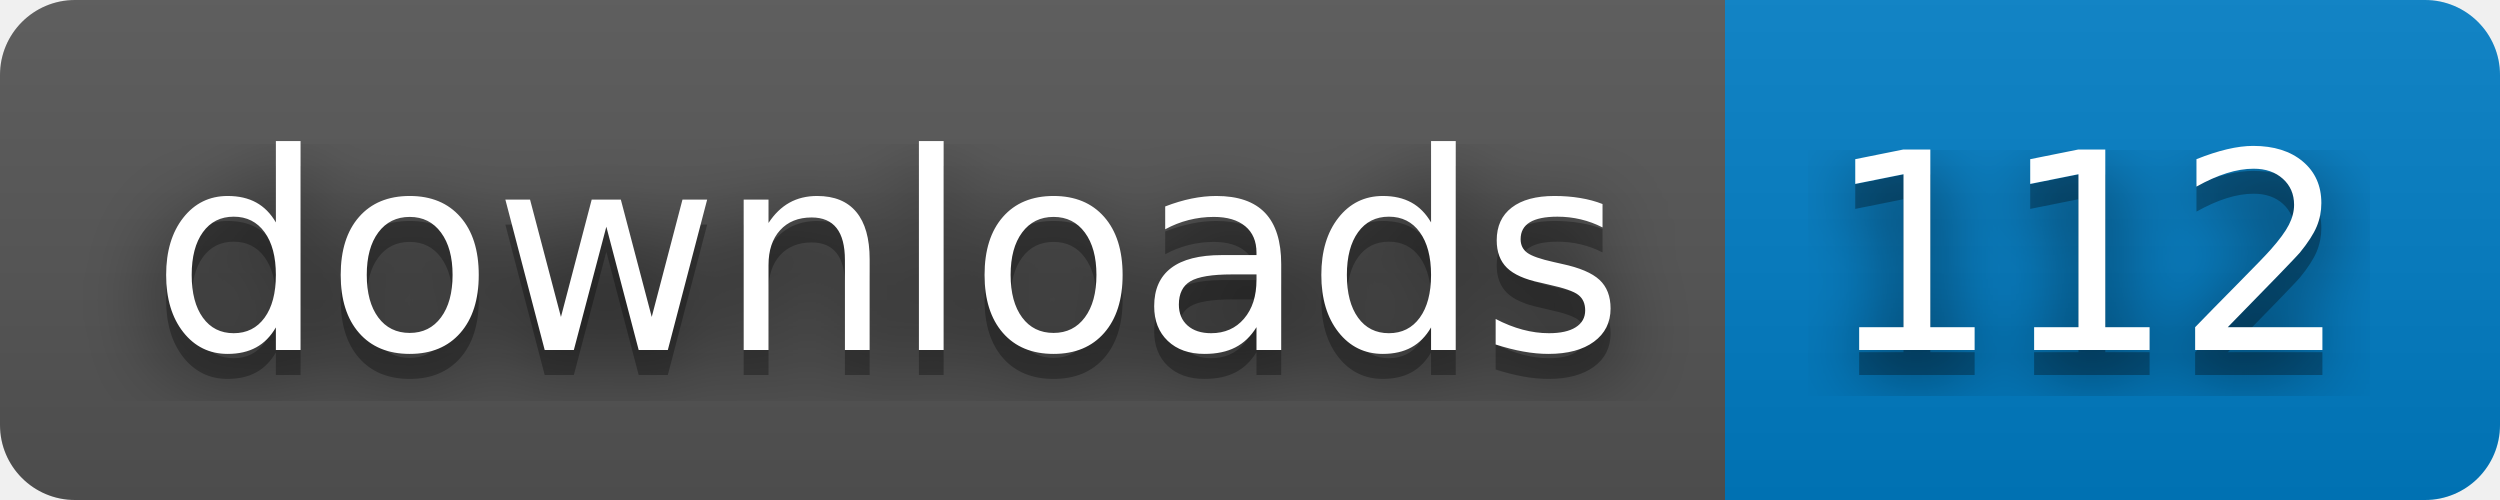
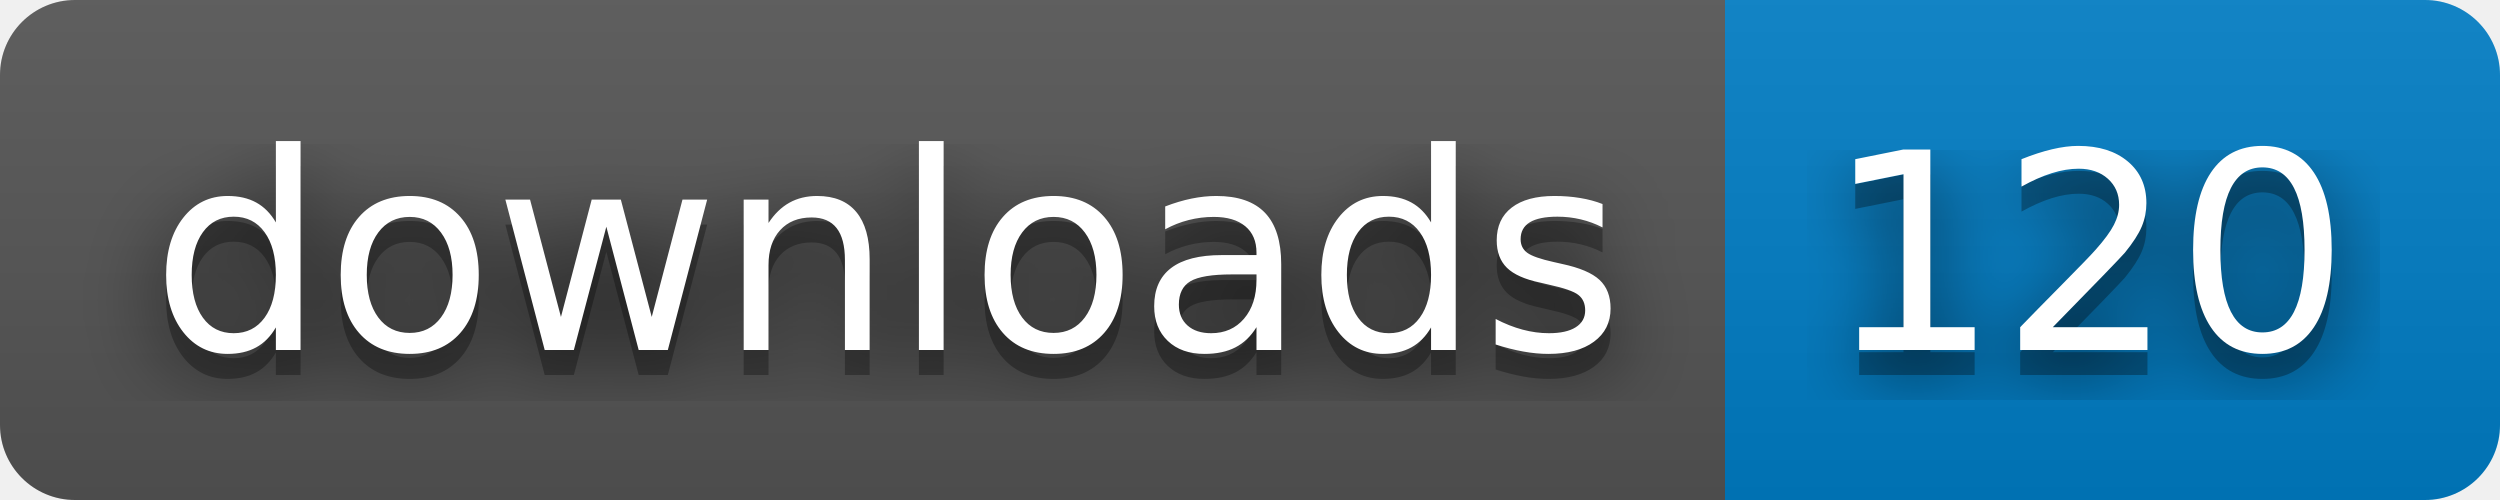
- <svg xmlns="http://www.w3.org/2000/svg" width="100" height="20" role="img" aria-label="downloads: 112">
+ <svg xmlns="http://www.w3.org/2000/svg" width="100" height="20" role="img" aria-label="downloads: 120">
  <filter id="blur">
    <feGaussianBlur stdDeviation="16" />
  </filter>
  <linearGradient id="s" x2="0" y2="100%">
    <stop offset="0" stop-color="#bbb" stop-opacity=".1" />
    <stop offset="1" stop-opacity=".1" />
  </linearGradient>
  <clipPath id="r">
    <rect width="100" height="20" rx="3" />
  </clipPath>
  <g clip-path="url(#r)">
    <rect width="69" height="20" fill="#555" />
    <rect x="69" width="31" height="20" fill="#007ec6" />
    <rect width="100" height="20" fill="url(#s)" />
  </g>
  <g fill="#fff" text-anchor="middle" font-family="Verdana,Geneva,DejaVu Sans,sans-serif" text-rendering="geometricPrecision" font-size="110">
    <g transform="scale(.1)">
      <g aria-hidden="true" fill="#010101">
        <text x="355" y="150" fill-opacity=".8" filter="url(#blur)" textLength="590">downloads</text>
        <text x="355" y="150" fill-opacity=".3" textLength="590">downloads</text>
      </g>
      <text x="355" y="140" textLength="590">downloads</text>
    </g>
    <g transform="scale(.1)">
      <g aria-hidden="true" fill="#010101">
-         <text x="835" y="150" fill-opacity=".8" filter="url(#blur)" textLength="210">112</text>
-         <text x="835" y="150" fill-opacity=".3" textLength="210">112</text>
+         <text x="835" y="150" fill-opacity=".8" filter="url(#blur)" textLength="210">120</text>
+         <text x="835" y="150" fill-opacity=".3" textLength="210">120</text>
      </g>
-       <text x="835" y="140" textLength="210">112</text>
+       <text x="835" y="140" textLength="210">120</text>
    </g>
  </g>
</svg>
